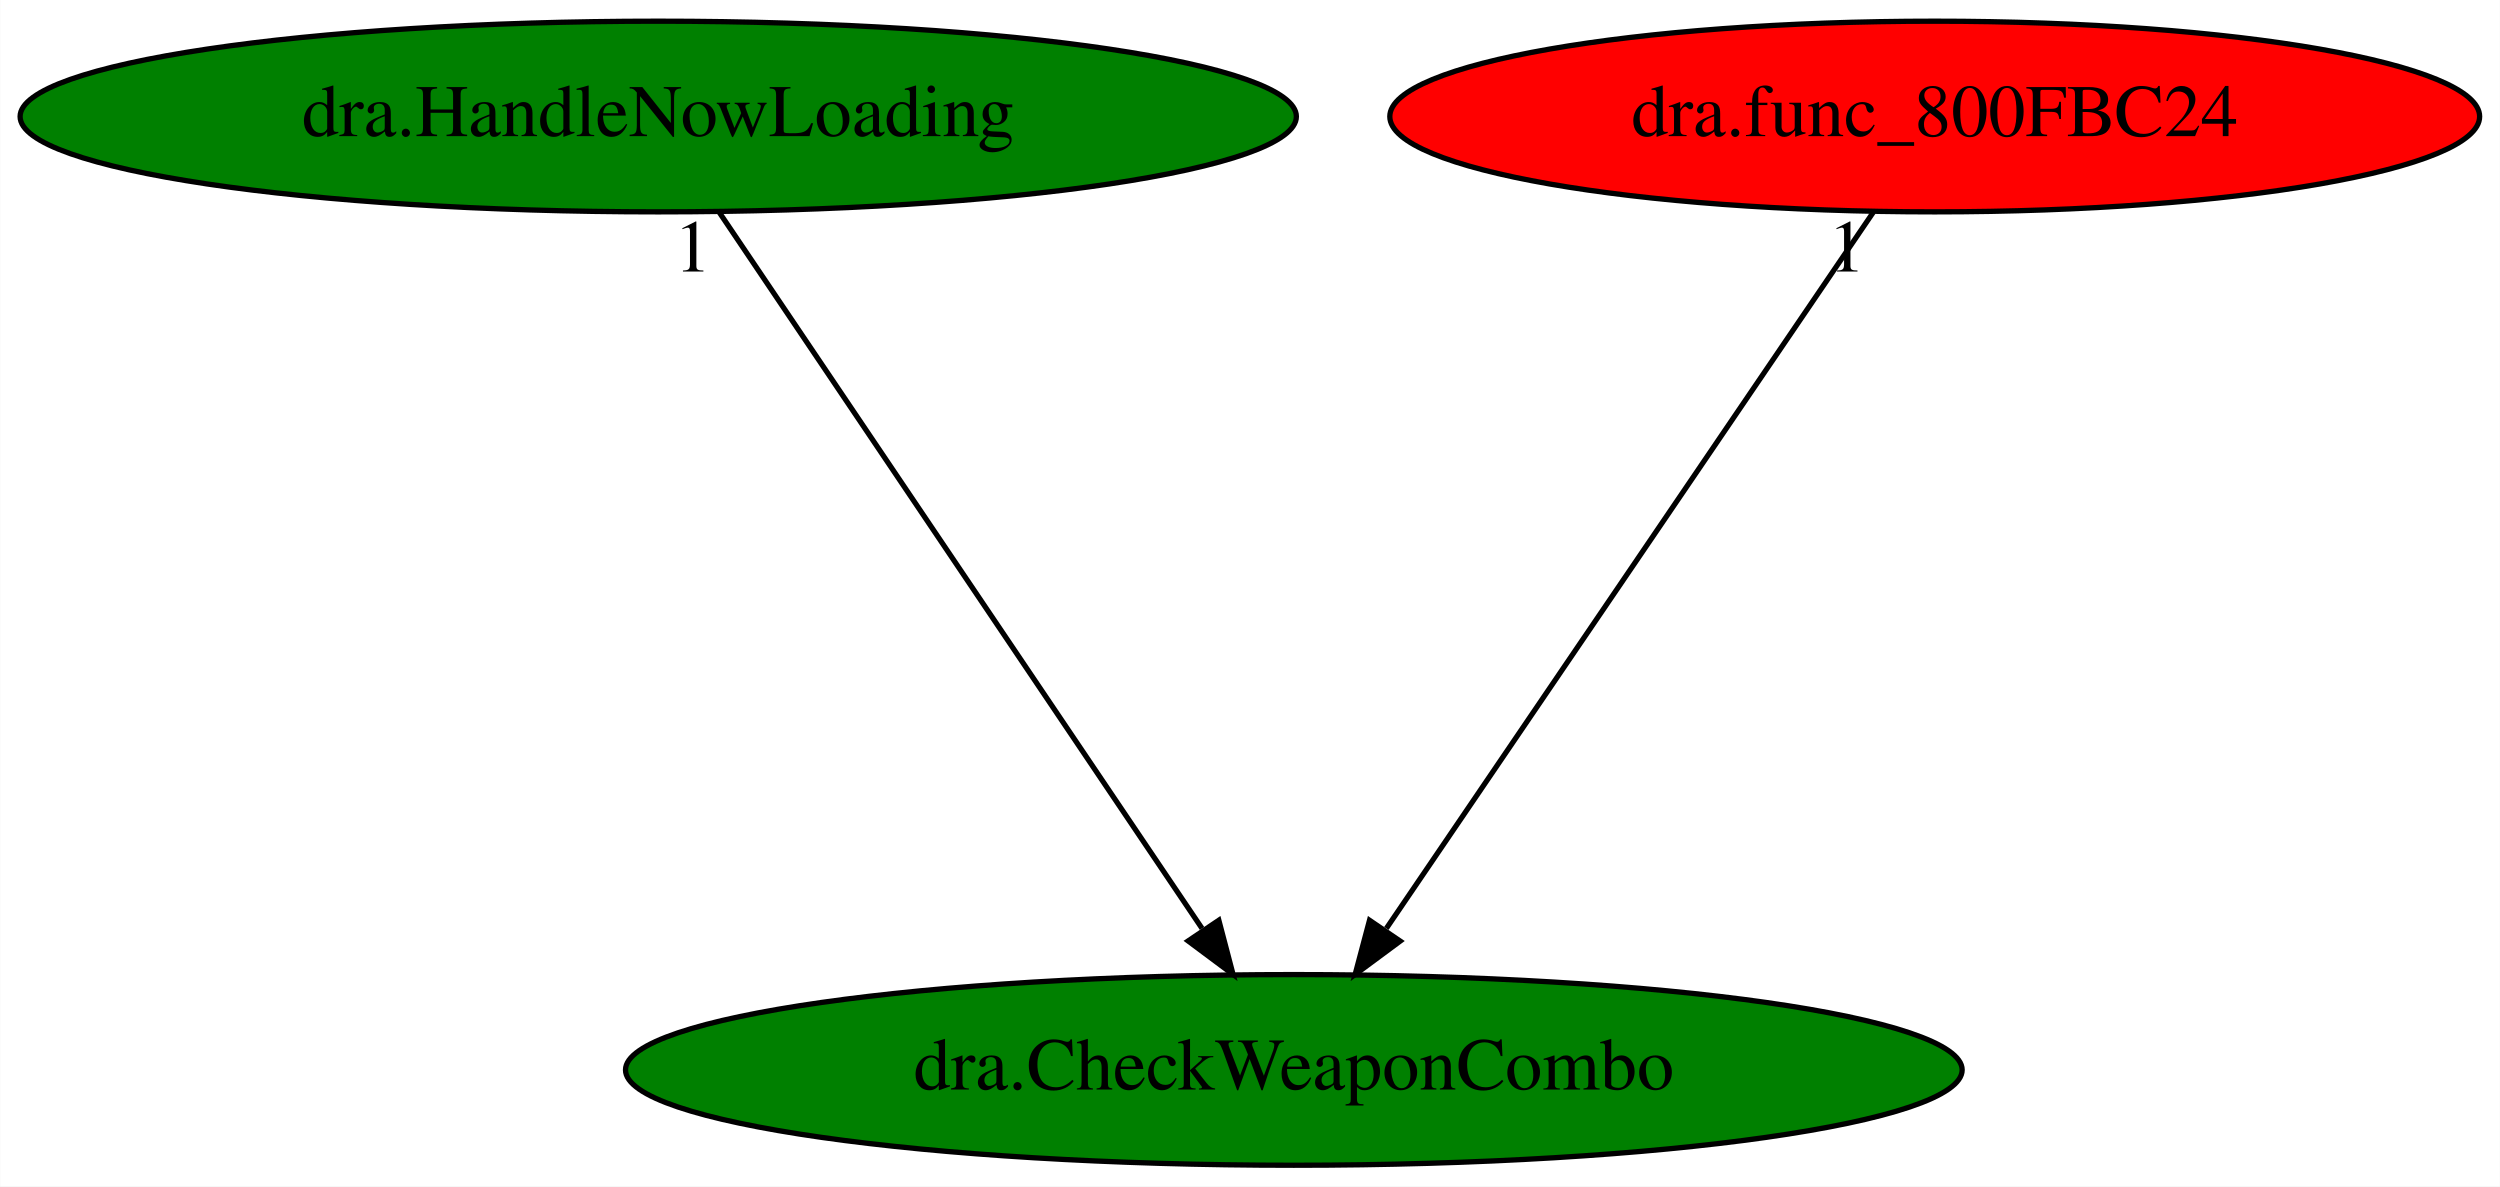
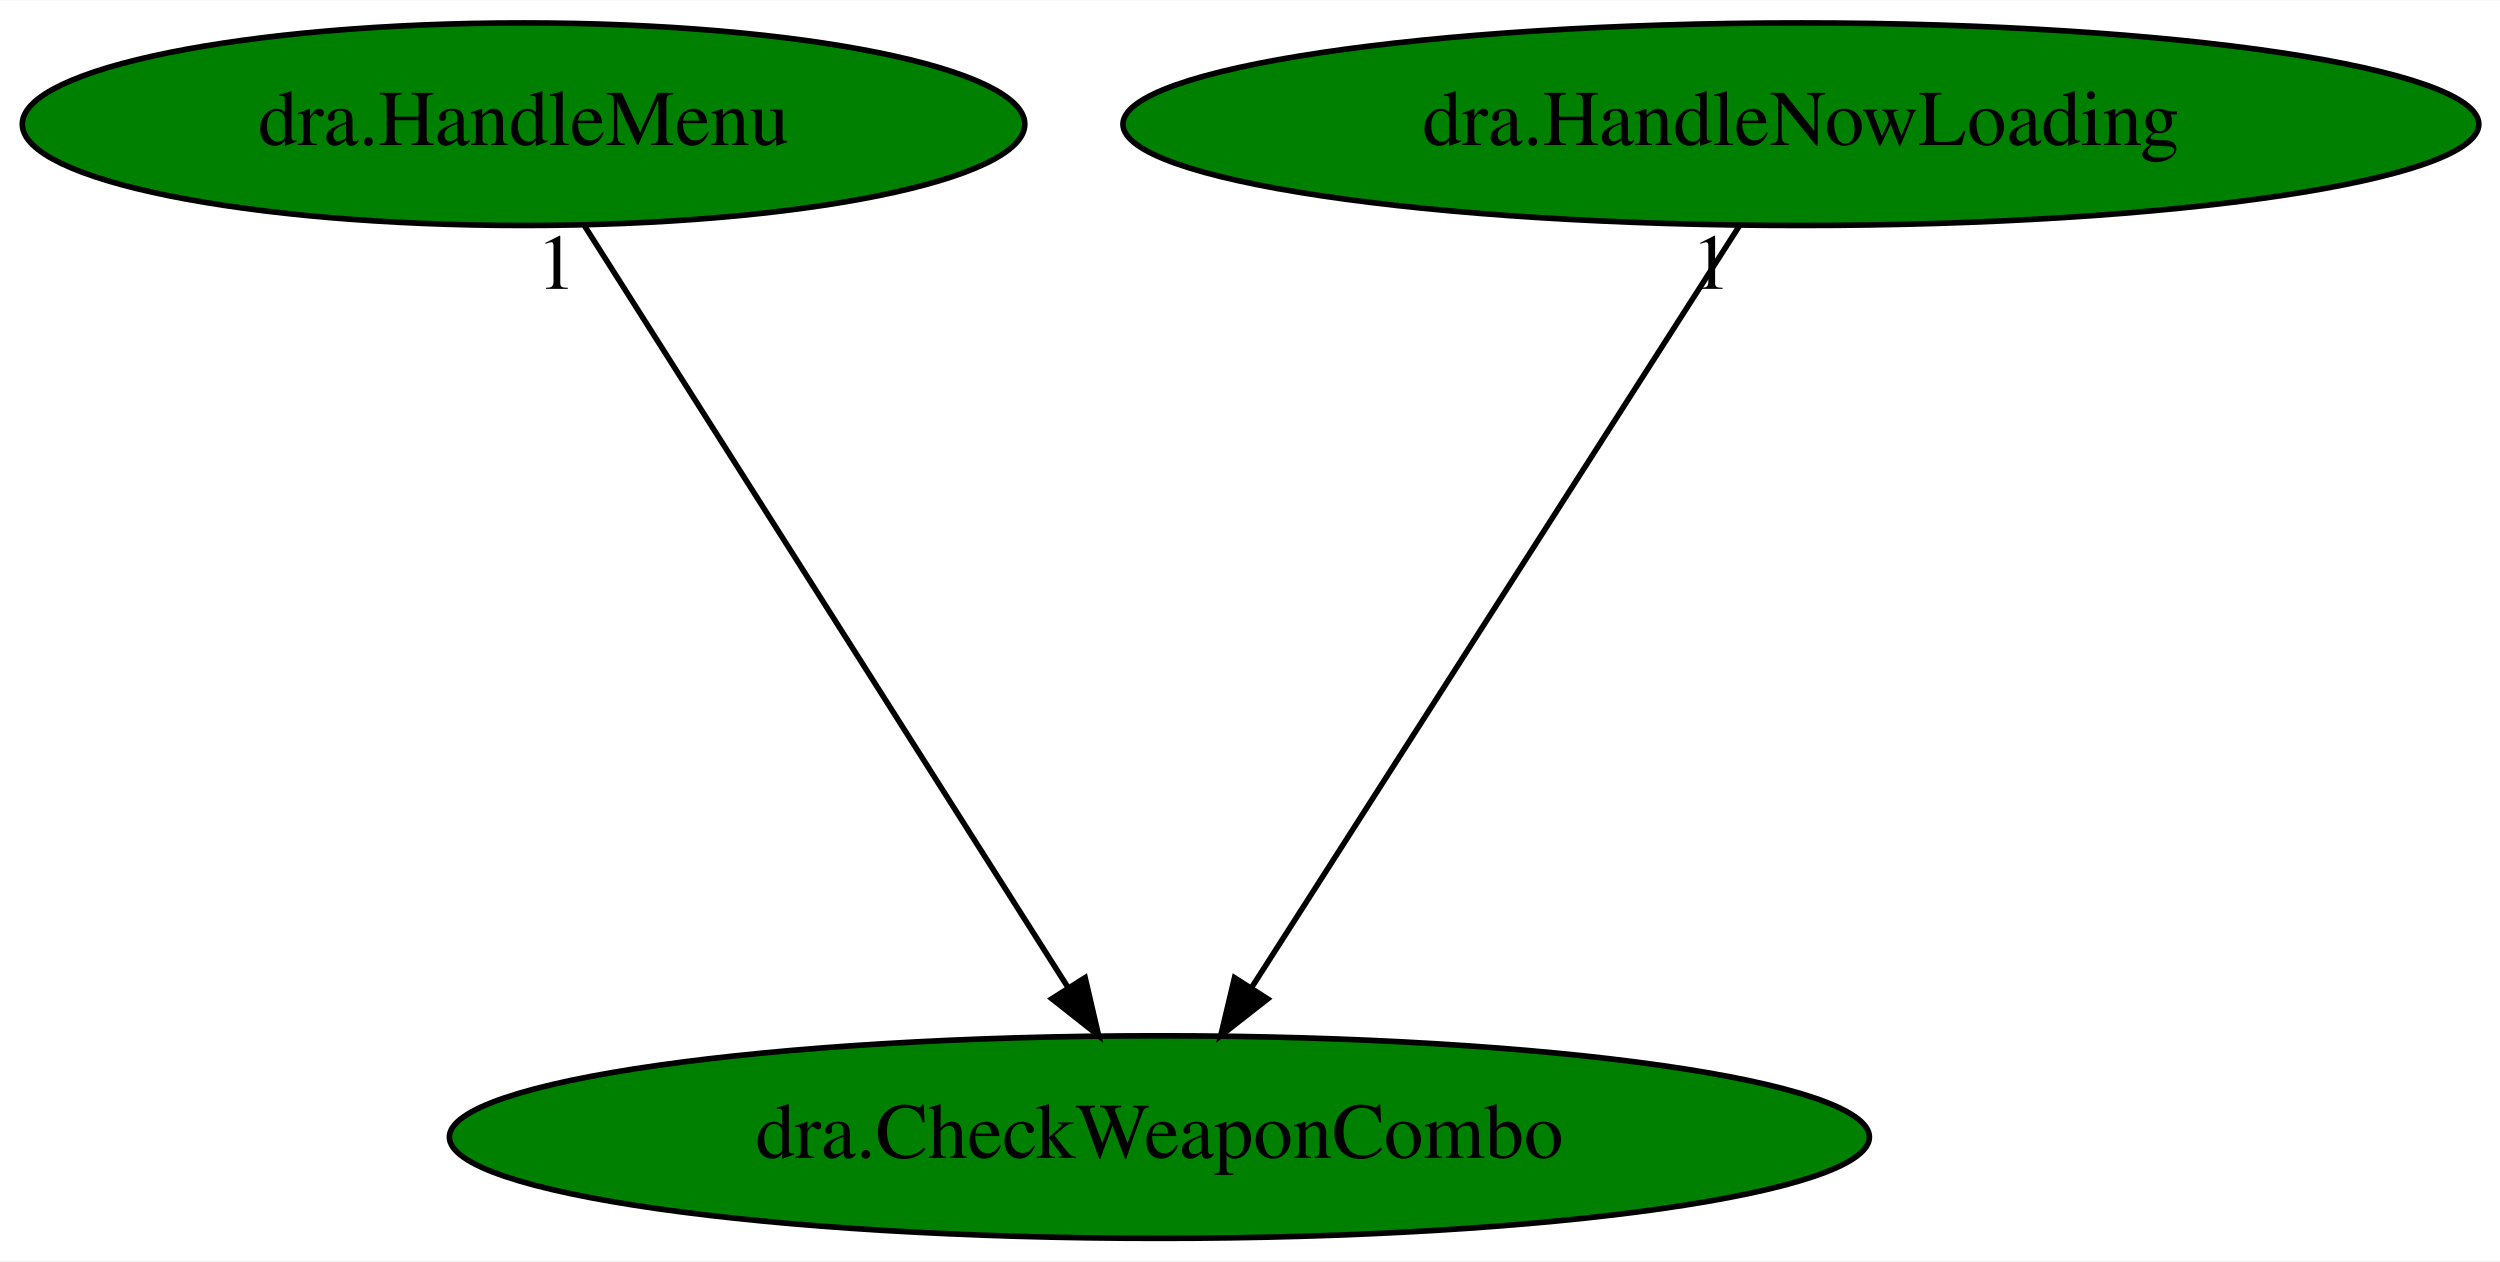
- <svg xmlns="http://www.w3.org/2000/svg" xmlns:xlink="http://www.w3.org/1999/xlink" width="472pt" height="224pt" viewBox="0.00 0.00 471.93 224.00">
+ <svg xmlns="http://www.w3.org/2000/svg" xmlns:xlink="http://www.w3.org/1999/xlink" width="444pt" height="224pt" viewBox="0.00 0.00 444.28 224.00">
  <g id="graph0" class="graph" transform="scale(1 1) rotate(0) translate(4 220)">
-     <polygon fill="white" stroke="transparent" points="-4,4 -4,-220 467.93,-220 467.93,4 -4,4" />
+     <polygon fill="white" stroke="transparent" points="-4,4 -4,-220 440.28,-220 440.28,4 -4,4" />
    <g id="node1" class="node">
-       <ellipse fill="green" stroke="black" cx="240.24" cy="-18" rx="126.18" ry="18" />
-       <text text-anchor="middle" x="240.24" y="-14.3" font-family="Times,serif" font-size="14.00">dra.CheckWeaponCombo</text>
+       <ellipse fill="green" stroke="black" cx="202.04" cy="-18" rx="126.18" ry="18" />
+       <text text-anchor="middle" x="202.04" y="-14.3" font-family="Times,serif" font-size="14.00">dra.CheckWeaponCombo</text>
    </g>
    <g id="node2" class="node">
      <g id="a_node2">
-         <a xlink:href="dra.HandleNowLoading.svg" xlink:title="dra.HandleNowLoading">
-           <ellipse fill="green" stroke="black" cx="120.24" cy="-198" rx="120.48" ry="18" />
-           <text text-anchor="middle" x="120.24" y="-194.3" font-family="Times,serif" font-size="14.00">dra.HandleNowLoading</text>
+         <a xlink:href="dra.HandleMenu.svg" xlink:title="dra.HandleMenu">
+           <ellipse fill="green" stroke="black" cx="89.04" cy="-198" rx="89.08" ry="18" />
+           <text text-anchor="middle" x="89.04" y="-194.3" font-family="Times,serif" font-size="14.00">dra.HandleMenu</text>
        </a>
      </g>
    </g>
    <g id="edge1" class="edge">
-       <path fill="none" stroke="black" d="M131.75,-179.93C152.89,-148.57 198.04,-81.6 222.91,-44.71" />
-       <polygon fill="black" stroke="black" points="226.08,-46.26 228.77,-36.02 220.28,-42.35 226.08,-46.26" />
-       <text text-anchor="middle" x="126.75" y="-168.73" font-family="Times,serif" font-size="14.00">1</text>
+       <path fill="none" stroke="black" d="M99.88,-179.93C119.79,-148.57 162.3,-81.6 185.72,-44.71" />
+       <polygon fill="black" stroke="black" points="188.84,-46.33 191.24,-36.02 182.93,-42.58 188.84,-46.33" />
+       <text text-anchor="middle" x="94.88" y="-168.73" font-family="Times,serif" font-size="14.00">1</text>
    </g>
    <g id="node3" class="node">
      <g id="a_node3">
-         <a xlink:href="dra.func_800FBC24.svg" xlink:title="dra.func_800FBC24">
-           <ellipse fill="red" stroke="black" cx="361.24" cy="-198" rx="102.88" ry="18" />
-           <text text-anchor="middle" x="361.24" y="-194.3" font-family="Times,serif" font-size="14.00">dra.func_800FBC24</text>
+         <a xlink:href="dra.HandleNowLoading.svg" xlink:title="dra.HandleNowLoading">
+           <ellipse fill="green" stroke="black" cx="316.04" cy="-198" rx="120.48" ry="18" />
+           <text text-anchor="middle" x="316.04" y="-194.3" font-family="Times,serif" font-size="14.00">dra.HandleNowLoading</text>
        </a>
      </g>
    </g>
    <g id="edge2" class="edge">
-       <path fill="none" stroke="black" d="M349.64,-179.93C328.32,-148.57 282.79,-81.6 257.71,-44.71" />
-       <polygon fill="black" stroke="black" points="260.32,-42.32 251.81,-36.02 254.53,-46.25 260.32,-42.32" />
-       <text text-anchor="middle" x="344.64" y="-168.73" font-family="Times,serif" font-size="14.00">1</text>
+       <path fill="none" stroke="black" d="M305.11,-179.93C285.02,-148.57 242.14,-81.6 218.51,-44.71" />
+       <polygon fill="black" stroke="black" points="221.28,-42.55 212.94,-36.02 215.39,-46.32 221.28,-42.55" />
+       <text text-anchor="middle" x="300.11" y="-168.73" font-family="Times,serif" font-size="14.00">1</text>
    </g>
  </g>
</svg>
